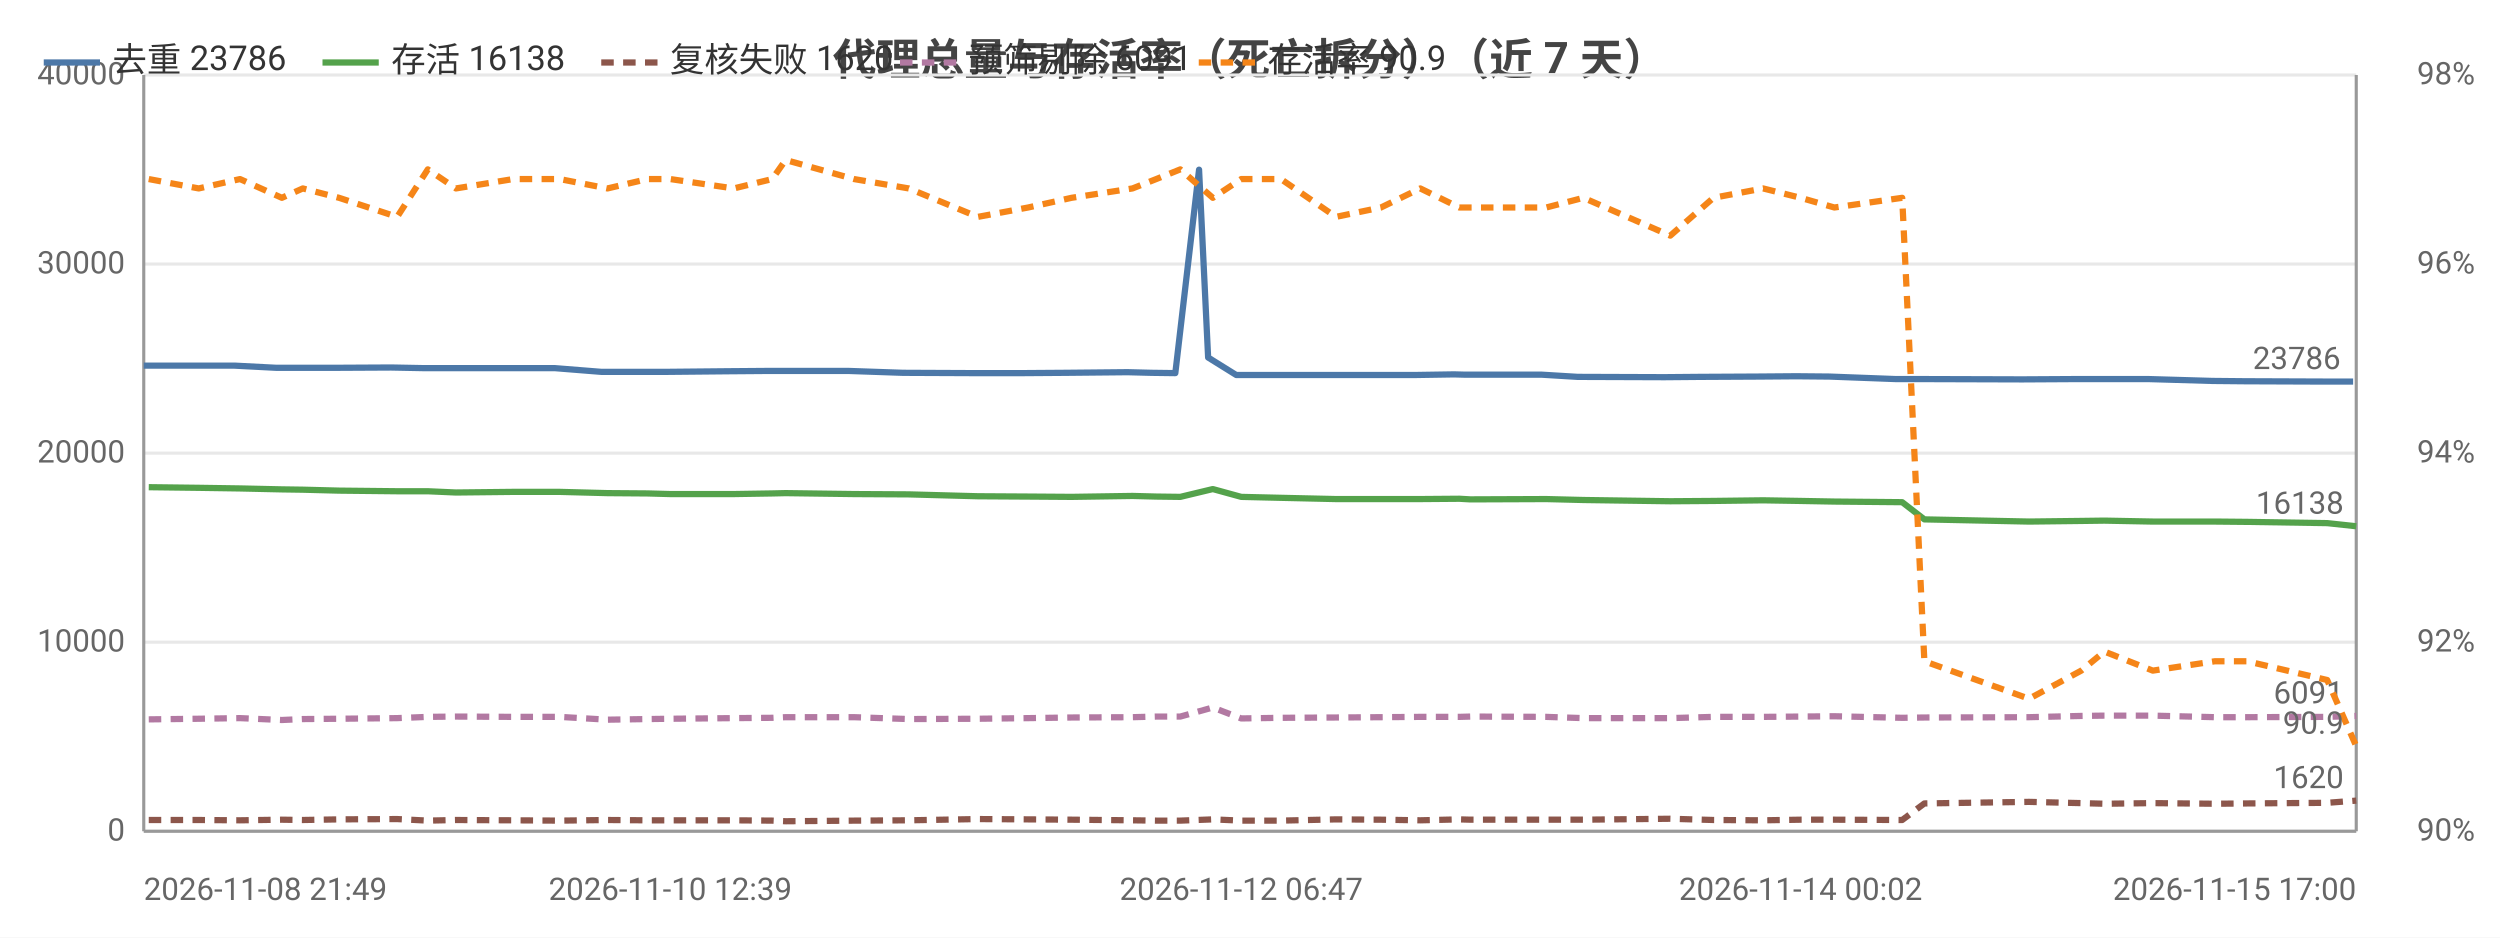
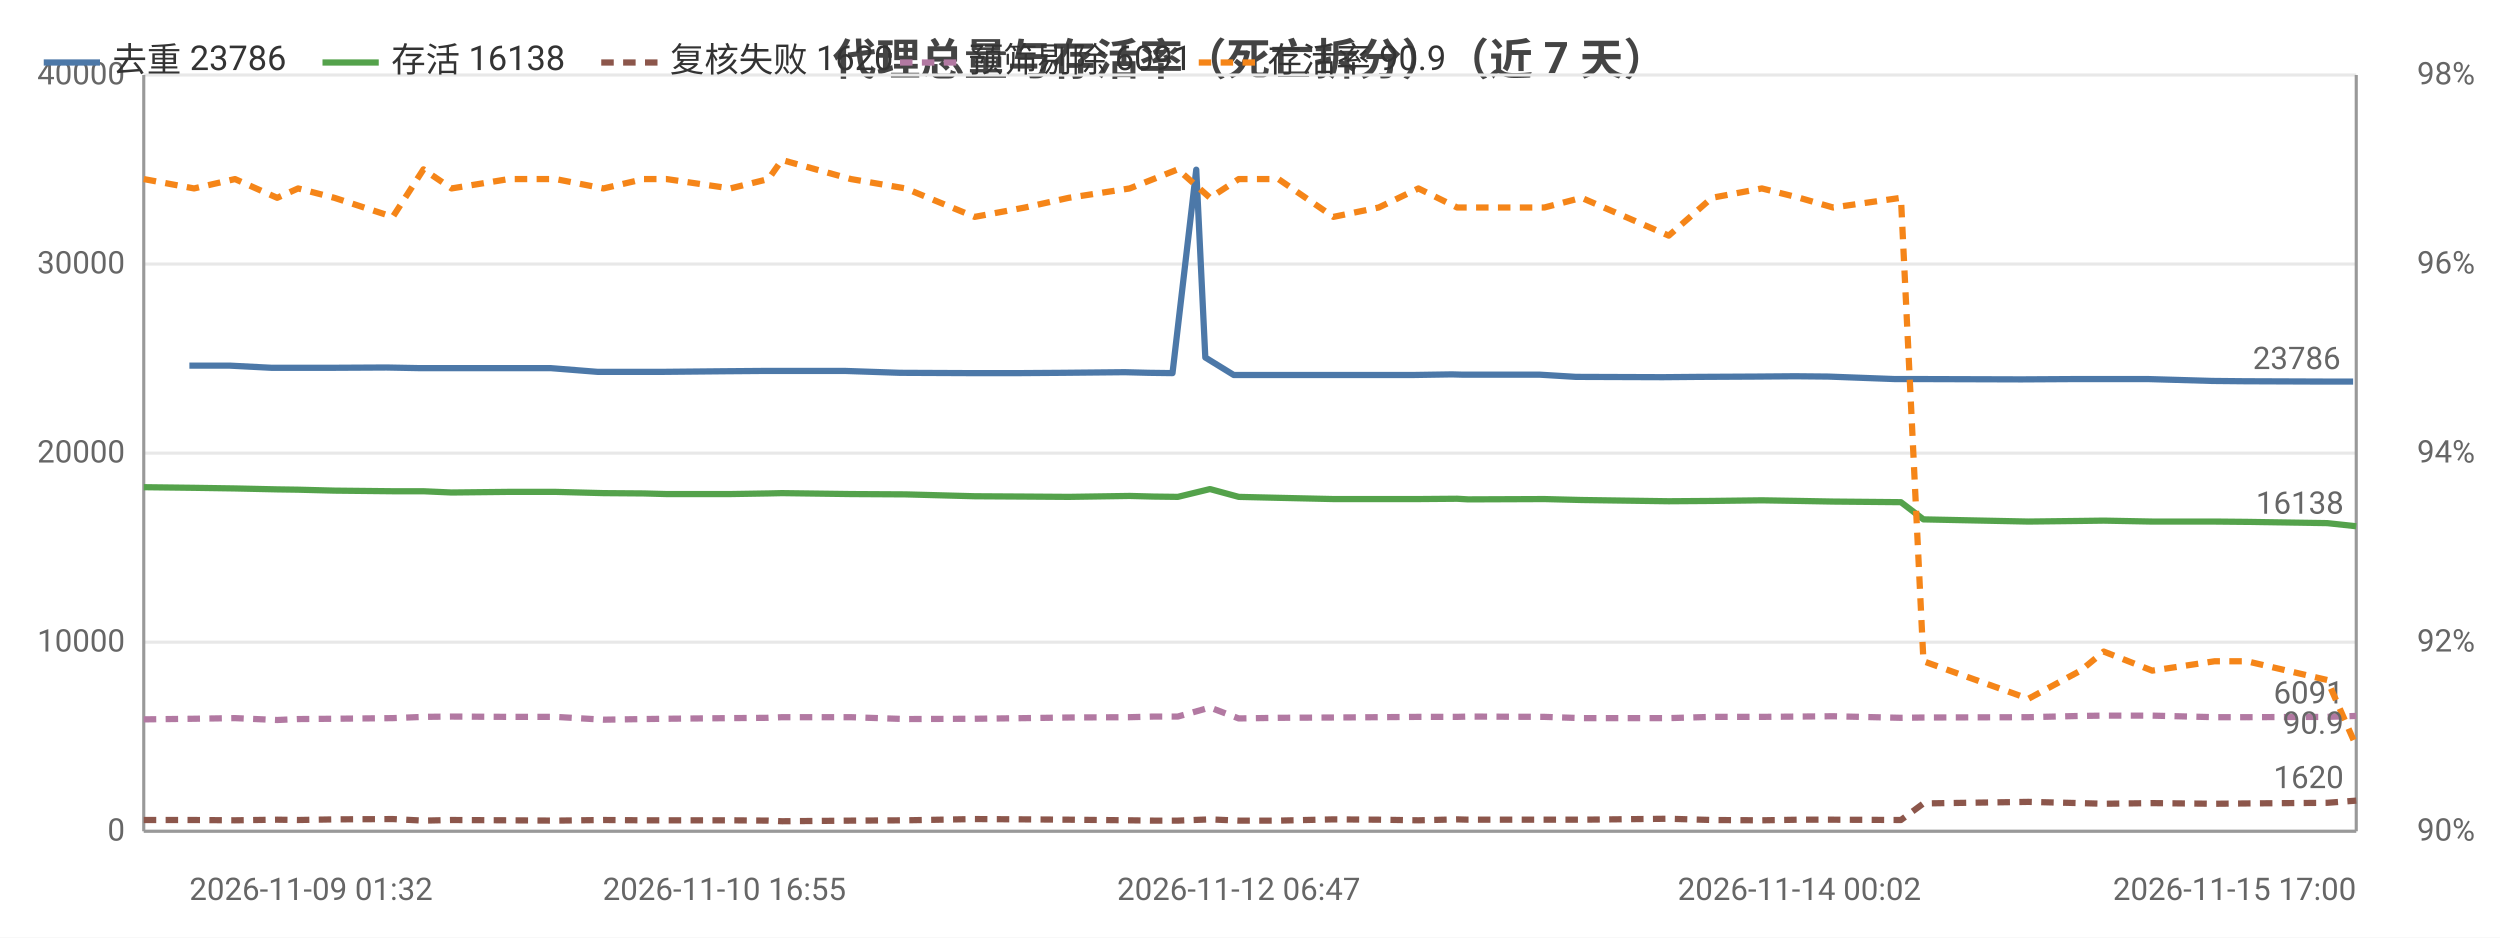
<svg xmlns="http://www.w3.org/2000/svg" width="800" height="300" viewBox="0 0 800 300">
  <rect width="800" height="300" fill="#ffffff" />
  <style>text{font-family:system-ui,-apple-system,'Segoe UI',Roboto,'PingFang SC','Microsoft YaHei','Noto Sans CJK SC',sans-serif}.g{stroke:#e8e8e8;stroke-width:1}.a{stroke:#999;stroke-width:1}.t{font-size:10px;fill:#666}.m{font-size:10px;text-anchor:middle;fill:#666}.e{font-size:10px;text-anchor:end;fill:#666}.l{font-size:11px;fill:#333}.tt{font-size:14px;font-weight:600;text-anchor:middle;fill:#444}.em{font-size:13px;text-anchor:middle;fill:#999}</style>
  <text class="tt" x="400.0" y="24">代理总量与存活率（死亡拆分）（近 7 天）</text>
  <line class="g" x1="46" y1="266" x2="754" y2="266" />
  <text class="e" x="40" y="269">0</text>
  <line class="g" x1="46" y1="205.5" x2="754" y2="205.5" />
  <text class="e" x="40" y="208.5">10000</text>
  <line class="g" x1="46" y1="145" x2="754" y2="145" />
  <text class="e" x="40" y="148">20000</text>
  <line class="g" x1="46" y1="84.5" x2="754" y2="84.5" />
  <text class="e" x="40" y="87.5">30000</text>
  <line class="g" x1="46" y1="24" x2="754" y2="24" />
  <text class="e" x="40" y="27">40000</text>
  <text class="e" x="792" y="269">90%</text>
  <text class="e" x="792" y="208.5">92%</text>
  <text class="e" x="792" y="148">94%</text>
  <text class="e" x="792" y="87.5">96%</text>
  <text class="e" x="792" y="27">98%</text>
  <line class="a" x1="754" y1="24" x2="754" y2="266" />
  <line class="a" x1="46" y1="24" x2="46" y2="266" />
  <line class="a" x1="46" y1="266" x2="754" y2="266" />
-   <polyline fill="none" stroke="#4c78a8" stroke-width="2" stroke-linejoin="round" points="46,117.0 62.1,117.0 75.0,117.0 88.5,117.7 95.1,117.7 106.7,117.7 125.2,117.6 135.4,117.8 144.3,117.8 162.6,117.8 177.5,117.8 192.5,119.0 205.6,119.0 212.8,119.0 233.0,118.8 245.4,118.7 249.8,118.7 271.6,118.7 289.0,119.3 311.3,119.4 327.2,119.4 340.9,119.3 360.8,119.1 368.5,119.3 376.1,119.4 383.7,54.3 386.6,114.4 395.6,120.0 408.3,120.0 425.5,120.0 440.1,120.0 452.9,120.0 465.3,119.8 468.9,119.9 493.4,119.9 504.9,120.6 532.6,120.7 543.9,120.6 562.6,120.5 574.8,120.4 585.4,120.5 606.6,121.3 614.3,121.3 646.1,121.4 647.7,121.4 664.3,121.3 672.0,121.3 687.5,121.3 708.0,121.9 718.3,122.0 743.6,122.1 753.0,122.1" />
-   <circle cx="46" cy="117.0" r="4" fill="transparent" />
-   <circle cx="88.5" cy="117.7" r="4" fill="transparent" />
-   <circle cx="106.7" cy="117.7" r="4" fill="transparent" />
-   <circle cx="144.3" cy="117.8" r="4" fill="transparent" />
-   <circle cx="192.5" cy="119.0" r="4" fill="transparent" />
-   <circle cx="212.8" cy="119.0" r="4" fill="transparent" />
-   <circle cx="249.8" cy="118.7" r="4" fill="transparent" />
-   <circle cx="311.3" cy="119.4" r="4" fill="transparent" />
-   <circle cx="340.9" cy="119.3" r="4" fill="transparent" />
-   <circle cx="376.1" cy="119.4" r="4" fill="transparent" />
-   <circle cx="395.6" cy="120.0" r="4" fill="transparent" />
-   <circle cx="440.1" cy="120.0" r="4" fill="transparent" />
-   <circle cx="465.3" cy="119.8" r="4" fill="transparent" />
-   <circle cx="504.9" cy="120.6" r="4" fill="transparent" />
-   <circle cx="562.6" cy="120.5" r="4" fill="transparent" />
-   <circle cx="585.4" cy="120.5" r="4" fill="transparent" />
-   <circle cx="646.1" cy="121.4" r="4" fill="transparent" />
-   <circle cx="672.0" cy="121.3" r="4" fill="transparent" />
-   <circle cx="708.0" cy="121.9" r="4" fill="transparent" />
+   <polyline fill="none" stroke="#4c78a8" stroke-width="2" stroke-linejoin="round" points="60.6,117.0 73.5,117.0 87.0,117.7 93.6,117.7 105.3,117.7 123.7,117.6 134.0,117.8 142.9,117.8 161.3,117.8 176.2,117.8 191.3,119.0 204.4,119.0 211.6,119.0 231.8,118.8 244.3,118.7 248.7,118.7 270.5,118.7 288.0,119.3 310.3,119.4 326.2,119.4 340.0,119.3 359.9,119.1 367.6,119.3 375.2,119.4 382.8,54.3 385.7,114.4 394.8,120.0 407.5,120.0 424.8,120.0 439.4,120.0 452.2,120.0 464.6,119.8 468.2,119.9 492.8,119.9 504.3,120.6 532.1,120.7 543.4,120.6 562.2,120.5 574.4,120.4 585.0,120.5 606.3,121.3 614.0,121.3 645.8,121.4 647.4,121.4 664.1,121.3 671.9,121.3 687.4,121.3 707.9,121.9 718.2,122.0 743.6,122.1 753.0,122.1" />
+   <circle cx="60.6" cy="117.0" r="4" fill="transparent" />
+   <circle cx="93.6" cy="117.7" r="4" fill="transparent" />
+   <circle cx="123.7" cy="117.6" r="4" fill="transparent" />
+   <circle cx="161.3" cy="117.8" r="4" fill="transparent" />
+   <circle cx="204.4" cy="119.0" r="4" fill="transparent" />
+   <circle cx="231.8" cy="118.8" r="4" fill="transparent" />
+   <circle cx="270.5" cy="118.7" r="4" fill="transparent" />
+   <circle cx="310.3" cy="119.4" r="4" fill="transparent" />
+   <circle cx="359.9" cy="119.1" r="4" fill="transparent" />
+   <circle cx="382.8" cy="54.3" r="4" fill="transparent" />
+   <circle cx="394.8" cy="120.0" r="4" fill="transparent" />
+   <circle cx="439.4" cy="120.0" r="4" fill="transparent" />
+   <circle cx="468.2" cy="119.9" r="4" fill="transparent" />
+   <circle cx="504.3" cy="120.6" r="4" fill="transparent" />
+   <circle cx="562.2" cy="120.5" r="4" fill="transparent" />
+   <circle cx="585.0" cy="120.5" r="4" fill="transparent" />
+   <circle cx="645.8" cy="121.4" r="4" fill="transparent" />
+   <circle cx="671.9" cy="121.3" r="4" fill="transparent" />
+   <circle cx="707.9" cy="121.9" r="4" fill="transparent" />
  <circle cx="753.0" cy="122.1" r="4" fill="transparent" />
  <text class="t" x="749.0" y="118.1" text-anchor="end" fill="#4c78a8">23786</text>
-   <polyline fill="none" stroke="#54a24b" stroke-width="2" stroke-linejoin="round" points="47.6,155.9 63.6,156.1 76.8,156.3 90.2,156.6 96.9,156.7 108.5,157.0 127.1,157.2 136.9,157.2 145.9,157.6 164.2,157.4 179.1,157.4 194.4,157.8 207.2,157.9 214.5,158.1 234.8,158.1 247.1,157.9 251.4,157.8 273.3,158.1 290.8,158.2 312.9,158.8 329.0,158.9 342.9,159.0 362.4,158.7 370.0,158.9 377.7,159.0 388.1,156.5 397.2,159.0 409.9,159.3 427.5,159.7 441.9,159.7 454.5,159.7 467.0,159.6 470.5,159.8 494.8,159.7 506.7,160.0 534.5,160.4 548.3,160.3 564.2,160.1 576.2,160.3 587.0,160.5 608.7,160.7 615.8,166.2 649.3,166.9 666.0,166.7 673.4,166.6 688.9,166.9 708.8,166.9 719.1,167.0 744.7,167.4 754,168.4" />
-   <circle cx="47.6" cy="155.9" r="4" fill="transparent" />
-   <circle cx="90.2" cy="156.6" r="4" fill="transparent" />
-   <circle cx="108.5" cy="157.0" r="4" fill="transparent" />
-   <circle cx="145.9" cy="157.6" r="4" fill="transparent" />
-   <circle cx="179.1" cy="157.4" r="4" fill="transparent" />
-   <circle cx="214.5" cy="158.1" r="4" fill="transparent" />
-   <circle cx="247.1" cy="157.9" r="4" fill="transparent" />
-   <circle cx="290.8" cy="158.2" r="4" fill="transparent" />
-   <circle cx="342.9" cy="159.0" r="4" fill="transparent" />
-   <circle cx="370.0" cy="158.9" r="4" fill="transparent" />
-   <circle cx="397.2" cy="159.0" r="4" fill="transparent" />
-   <circle cx="427.5" cy="159.7" r="4" fill="transparent" />
-   <circle cx="467.0" cy="159.6" r="4" fill="transparent" />
-   <circle cx="506.7" cy="160.0" r="4" fill="transparent" />
-   <circle cx="548.3" cy="160.3" r="4" fill="transparent" />
-   <circle cx="587.0" cy="160.5" r="4" fill="transparent" />
-   <circle cx="615.8" cy="166.2" r="4" fill="transparent" />
-   <circle cx="673.4" cy="166.6" r="4" fill="transparent" />
-   <circle cx="708.8" cy="166.9" r="4" fill="transparent" />
+   <polyline fill="none" stroke="#54a24b" stroke-width="2" stroke-linejoin="round" points="46,155.9 62.1,156.1 75.2,156.3 88.7,156.6 95.4,156.7 107.0,157.0 125.7,157.2 135.5,157.2 144.5,157.6 162.8,157.4 177.8,157.4 193.1,157.8 206.0,157.9 213.3,158.1 233.7,158.1 245.9,157.9 250.2,157.8 272.3,158.1 289.8,158.2 311.9,158.8 328.0,158.9 342.0,159.0 361.5,158.7 369.1,158.9 376.9,159.0 387.2,156.5 396.4,159.0 409.1,159.3 426.7,159.7 441.2,159.7 453.9,159.7 466.3,159.6 469.8,159.8 494.2,159.7 506.1,160.0 534.0,160.4 547.8,160.3 563.8,160.1 575.8,160.3 586.6,160.5 608.3,160.7 615.5,166.2 649.1,166.9 665.8,166.7 673.2,166.6 688.7,166.9 708.7,166.9 719.0,167.0 744.7,167.4 754,168.4" />
+   <circle cx="46" cy="155.9" r="4" fill="transparent" />
+   <circle cx="88.7" cy="156.6" r="4" fill="transparent" />
+   <circle cx="107.0" cy="157.0" r="4" fill="transparent" />
+   <circle cx="144.5" cy="157.6" r="4" fill="transparent" />
+   <circle cx="177.8" cy="157.4" r="4" fill="transparent" />
+   <circle cx="213.3" cy="158.1" r="4" fill="transparent" />
+   <circle cx="245.9" cy="157.9" r="4" fill="transparent" />
+   <circle cx="289.8" cy="158.2" r="4" fill="transparent" />
+   <circle cx="342.0" cy="159.0" r="4" fill="transparent" />
+   <circle cx="369.1" cy="158.9" r="4" fill="transparent" />
+   <circle cx="396.4" cy="159.0" r="4" fill="transparent" />
+   <circle cx="426.7" cy="159.7" r="4" fill="transparent" />
+   <circle cx="466.3" cy="159.6" r="4" fill="transparent" />
+   <circle cx="506.1" cy="160.0" r="4" fill="transparent" />
+   <circle cx="547.8" cy="160.3" r="4" fill="transparent" />
+   <circle cx="586.6" cy="160.5" r="4" fill="transparent" />
+   <circle cx="615.5" cy="166.2" r="4" fill="transparent" />
+   <circle cx="673.2" cy="166.6" r="4" fill="transparent" />
+   <circle cx="708.7" cy="166.9" r="4" fill="transparent" />
  <circle cx="754" cy="168.4" r="4" fill="transparent" />
  <text class="t" x="750" y="164.4" text-anchor="end" fill="#54a24b">16138</text>
-   <polyline fill="none" stroke="#8c564b" stroke-width="2" stroke-dasharray="4,3" stroke-linejoin="round" points="47.6,262.4 63.6,262.4 76.8,262.5 90.2,262.3 96.9,262.4 108.5,262.2 127.1,262.1 136.9,262.6 145.9,262.4 164.2,262.5 179.1,262.6 194.4,262.4 207.2,262.5 214.5,262.5 234.8,262.5 247.1,262.6 251.4,262.8 273.3,262.6 290.8,262.5 312.9,262.1 329.0,262.2 342.9,262.3 362.4,262.5 370.0,262.6 377.7,262.6 388.1,262.2 397.2,262.6 409.9,262.6 427.5,262.2 441.9,262.3 454.5,262.5 467.0,262.2 470.5,262.3 494.8,262.3 506.7,262.3 534.5,262.0 548.3,262.4 564.2,262.5 576.2,262.3 587.0,262.3 608.7,262.4 615.8,257.1 649.3,256.6 666.0,257.0 673.4,257.2 688.9,257.0 708.8,257.2 719.1,257.1 744.7,256.9 754,256.2" />
-   <circle cx="47.6" cy="262.4" r="4" fill="transparent" />
-   <circle cx="90.2" cy="262.3" r="4" fill="transparent" />
-   <circle cx="108.5" cy="262.2" r="4" fill="transparent" />
-   <circle cx="145.9" cy="262.4" r="4" fill="transparent" />
-   <circle cx="179.1" cy="262.6" r="4" fill="transparent" />
-   <circle cx="214.5" cy="262.5" r="4" fill="transparent" />
-   <circle cx="247.1" cy="262.6" r="4" fill="transparent" />
-   <circle cx="290.8" cy="262.5" r="4" fill="transparent" />
-   <circle cx="342.9" cy="262.3" r="4" fill="transparent" />
-   <circle cx="370.0" cy="262.6" r="4" fill="transparent" />
-   <circle cx="397.2" cy="262.6" r="4" fill="transparent" />
-   <circle cx="427.5" cy="262.2" r="4" fill="transparent" />
-   <circle cx="467.0" cy="262.2" r="4" fill="transparent" />
-   <circle cx="506.7" cy="262.3" r="4" fill="transparent" />
-   <circle cx="548.3" cy="262.4" r="4" fill="transparent" />
-   <circle cx="587.0" cy="262.3" r="4" fill="transparent" />
-   <circle cx="615.8" cy="257.1" r="4" fill="transparent" />
-   <circle cx="673.4" cy="257.2" r="4" fill="transparent" />
-   <circle cx="708.8" cy="257.2" r="4" fill="transparent" />
+   <polyline fill="none" stroke="#8c564b" stroke-width="2" stroke-dasharray="4,3" stroke-linejoin="round" points="46,262.4 62.1,262.4 75.2,262.5 88.7,262.3 95.4,262.4 107.0,262.2 125.7,262.1 135.5,262.6 144.5,262.4 162.8,262.5 177.8,262.6 193.1,262.4 206.0,262.5 213.3,262.5 233.7,262.5 245.9,262.6 250.2,262.8 272.3,262.6 289.8,262.5 311.9,262.1 328.0,262.2 342.0,262.3 361.5,262.5 369.1,262.6 376.9,262.6 387.2,262.2 396.4,262.6 409.1,262.6 426.7,262.2 441.2,262.3 453.9,262.5 466.3,262.2 469.8,262.3 494.2,262.3 506.1,262.3 534.0,262.0 547.8,262.4 563.8,262.5 575.8,262.3 586.6,262.3 608.3,262.4 615.5,257.1 649.1,256.6 665.8,257.0 673.2,257.2 688.7,257.0 708.7,257.2 719.0,257.1 744.7,256.9 754,256.2" />
+   <circle cx="46" cy="262.4" r="4" fill="transparent" />
+   <circle cx="88.7" cy="262.3" r="4" fill="transparent" />
+   <circle cx="107.0" cy="262.2" r="4" fill="transparent" />
+   <circle cx="144.5" cy="262.4" r="4" fill="transparent" />
+   <circle cx="177.8" cy="262.6" r="4" fill="transparent" />
+   <circle cx="213.3" cy="262.5" r="4" fill="transparent" />
+   <circle cx="245.9" cy="262.6" r="4" fill="transparent" />
+   <circle cx="289.8" cy="262.5" r="4" fill="transparent" />
+   <circle cx="342.0" cy="262.3" r="4" fill="transparent" />
+   <circle cx="369.1" cy="262.6" r="4" fill="transparent" />
+   <circle cx="396.4" cy="262.6" r="4" fill="transparent" />
+   <circle cx="426.7" cy="262.2" r="4" fill="transparent" />
+   <circle cx="466.3" cy="262.2" r="4" fill="transparent" />
+   <circle cx="506.1" cy="262.3" r="4" fill="transparent" />
+   <circle cx="547.8" cy="262.4" r="4" fill="transparent" />
+   <circle cx="586.6" cy="262.3" r="4" fill="transparent" />
+   <circle cx="615.5" cy="257.1" r="4" fill="transparent" />
+   <circle cx="673.2" cy="257.2" r="4" fill="transparent" />
+   <circle cx="708.7" cy="257.2" r="4" fill="transparent" />
  <circle cx="754" cy="256.2" r="4" fill="transparent" />
  <text class="t" x="750" y="252.2" text-anchor="end" fill="#8c564b">1620</text>
-   <polyline fill="none" stroke="#b279a2" stroke-width="2" stroke-dasharray="4,3" stroke-linejoin="round" points="47.6,230.2 63.6,230.0 76.8,229.8 90.2,230.4 96.9,230.1 108.5,230.0 127.1,229.8 136.9,229.4 145.9,229.3 164.2,229.4 179.1,229.4 194.4,230.3 207.2,230.1 214.5,230.0 234.8,229.8 247.1,229.7 251.4,229.5 273.3,229.5 290.8,230.1 312.9,230.0 329.0,229.8 342.9,229.6 362.4,229.5 370.0,229.3 377.7,229.3 388.1,226.4 397.2,229.9 409.9,229.7 427.5,229.6 441.9,229.5 454.5,229.4 467.0,229.4 470.5,229.3 494.8,229.4 506.7,229.8 534.5,229.8 548.3,229.4 564.2,229.4 576.2,229.3 587.0,229.2 608.7,229.7 615.8,229.6 649.3,229.5 666.0,229.1 673.4,229.0 688.9,229.0 708.8,229.5 719.1,229.5 744.7,229.4 754,229.1" />
-   <circle cx="47.6" cy="230.2" r="4" fill="transparent" />
-   <circle cx="90.2" cy="230.4" r="4" fill="transparent" />
-   <circle cx="108.5" cy="230.0" r="4" fill="transparent" />
-   <circle cx="145.9" cy="229.3" r="4" fill="transparent" />
-   <circle cx="179.1" cy="229.4" r="4" fill="transparent" />
-   <circle cx="214.5" cy="230.0" r="4" fill="transparent" />
-   <circle cx="247.1" cy="229.7" r="4" fill="transparent" />
-   <circle cx="290.8" cy="230.1" r="4" fill="transparent" />
-   <circle cx="342.9" cy="229.6" r="4" fill="transparent" />
-   <circle cx="370.0" cy="229.3" r="4" fill="transparent" />
-   <circle cx="397.2" cy="229.9" r="4" fill="transparent" />
-   <circle cx="427.5" cy="229.6" r="4" fill="transparent" />
-   <circle cx="467.0" cy="229.4" r="4" fill="transparent" />
-   <circle cx="506.7" cy="229.8" r="4" fill="transparent" />
-   <circle cx="548.3" cy="229.4" r="4" fill="transparent" />
-   <circle cx="587.0" cy="229.2" r="4" fill="transparent" />
-   <circle cx="615.8" cy="229.6" r="4" fill="transparent" />
-   <circle cx="673.4" cy="229.0" r="4" fill="transparent" />
-   <circle cx="708.8" cy="229.5" r="4" fill="transparent" />
+   <polyline fill="none" stroke="#b279a2" stroke-width="2" stroke-dasharray="4,3" stroke-linejoin="round" points="46,230.2 62.1,230.0 75.2,229.8 88.7,230.4 95.4,230.1 107.0,230.0 125.7,229.8 135.5,229.4 144.5,229.3 162.8,229.4 177.8,229.4 193.1,230.3 206.0,230.1 213.3,230.0 233.7,229.8 245.9,229.7 250.2,229.5 272.3,229.5 289.8,230.1 311.9,230.0 328.0,229.8 342.0,229.6 361.5,229.5 369.1,229.3 376.9,229.3 387.2,226.4 396.4,229.9 409.1,229.7 426.7,229.6 441.2,229.5 453.9,229.4 466.3,229.4 469.8,229.3 494.2,229.4 506.1,229.8 534.0,229.8 547.8,229.4 563.8,229.4 575.8,229.3 586.6,229.2 608.3,229.7 615.5,229.6 649.1,229.5 665.8,229.1 673.2,229.0 688.7,229.0 708.7,229.5 719.0,229.5 744.7,229.4 754,229.1" />
+   <circle cx="46" cy="230.2" r="4" fill="transparent" />
+   <circle cx="88.7" cy="230.4" r="4" fill="transparent" />
+   <circle cx="107.0" cy="230.0" r="4" fill="transparent" />
+   <circle cx="144.5" cy="229.3" r="4" fill="transparent" />
+   <circle cx="177.8" cy="229.4" r="4" fill="transparent" />
+   <circle cx="213.3" cy="230.0" r="4" fill="transparent" />
+   <circle cx="245.9" cy="229.7" r="4" fill="transparent" />
+   <circle cx="289.8" cy="230.1" r="4" fill="transparent" />
+   <circle cx="342.0" cy="229.6" r="4" fill="transparent" />
+   <circle cx="369.1" cy="229.3" r="4" fill="transparent" />
+   <circle cx="396.4" cy="229.9" r="4" fill="transparent" />
+   <circle cx="426.7" cy="229.6" r="4" fill="transparent" />
+   <circle cx="466.3" cy="229.4" r="4" fill="transparent" />
+   <circle cx="506.1" cy="229.8" r="4" fill="transparent" />
+   <circle cx="547.8" cy="229.4" r="4" fill="transparent" />
+   <circle cx="586.6" cy="229.2" r="4" fill="transparent" />
+   <circle cx="615.5" cy="229.6" r="4" fill="transparent" />
+   <circle cx="673.2" cy="229.0" r="4" fill="transparent" />
+   <circle cx="708.7" cy="229.5" r="4" fill="transparent" />
  <circle cx="754" cy="229.1" r="4" fill="transparent" />
  <text class="t" x="750" y="225.1" text-anchor="end" fill="#b279a2">6091</text>
-   <polyline fill="none" stroke="#f58518" stroke-width="2" stroke-dasharray="4,3" stroke-linejoin="round" points="47.6,57.3 63.6,60.3 76.8,57.3 90.2,63.3 96.9,60.3 108.5,63.3 127.1,69.4 136.9,54.2 145.9,60.3 164.2,57.3 179.1,57.3 194.4,60.3 207.2,57.3 214.5,57.3 234.8,60.3 247.1,57.3 251.4,51.2 273.3,57.3 290.8,60.3 312.9,69.4 329.0,66.4 342.9,63.3 362.4,60.3 370.0,57.3 377.7,54.2 388.1,63.3 397.2,57.3 409.9,57.3 427.5,69.4 441.9,66.4 454.5,60.3 467.0,66.4 470.5,66.4 494.8,66.4 506.7,63.3 534.5,75.4 548.3,63.3 564.2,60.3 576.2,63.3 587.0,66.4 608.7,63.3 615.8,211.6 649.3,223.6 666.0,214.6 673.4,208.5 688.9,214.6 708.8,211.6 719.1,211.6 744.7,217.6 754,238.8" />
-   <circle cx="47.6" cy="57.3" r="4" fill="transparent" />
-   <circle cx="90.2" cy="63.3" r="4" fill="transparent" />
-   <circle cx="108.5" cy="63.3" r="4" fill="transparent" />
-   <circle cx="145.9" cy="60.3" r="4" fill="transparent" />
-   <circle cx="179.1" cy="57.3" r="4" fill="transparent" />
-   <circle cx="214.5" cy="57.3" r="4" fill="transparent" />
-   <circle cx="247.1" cy="57.3" r="4" fill="transparent" />
-   <circle cx="290.8" cy="60.3" r="4" fill="transparent" />
-   <circle cx="342.9" cy="63.3" r="4" fill="transparent" />
-   <circle cx="370.0" cy="57.3" r="4" fill="transparent" />
-   <circle cx="397.2" cy="57.3" r="4" fill="transparent" />
-   <circle cx="427.5" cy="69.4" r="4" fill="transparent" />
-   <circle cx="467.0" cy="66.4" r="4" fill="transparent" />
-   <circle cx="506.7" cy="63.3" r="4" fill="transparent" />
-   <circle cx="548.3" cy="63.3" r="4" fill="transparent" />
-   <circle cx="587.0" cy="66.4" r="4" fill="transparent" />
-   <circle cx="615.8" cy="211.6" r="4" fill="transparent" />
-   <circle cx="673.4" cy="208.5" r="4" fill="transparent" />
-   <circle cx="708.8" cy="211.6" r="4" fill="transparent" />
+   <polyline fill="none" stroke="#f58518" stroke-width="2" stroke-dasharray="4,3" stroke-linejoin="round" points="46,57.3 62.1,60.3 75.2,57.3 88.7,63.3 95.4,60.3 107.0,63.3 125.7,69.4 135.5,54.2 144.5,60.3 162.8,57.3 177.8,57.3 193.1,60.3 206.0,57.3 213.3,57.3 233.7,60.3 245.9,57.3 250.2,51.2 272.3,57.3 289.8,60.3 311.9,69.4 328.0,66.4 342.0,63.3 361.5,60.3 369.1,57.3 376.9,54.2 387.2,63.3 396.4,57.3 409.1,57.3 426.7,69.4 441.2,66.4 453.9,60.3 466.3,66.4 469.8,66.4 494.2,66.4 506.1,63.3 534.0,75.4 547.8,63.3 563.8,60.3 575.8,63.3 586.6,66.4 608.3,63.3 615.5,211.6 649.1,223.6 665.8,214.6 673.2,208.5 688.7,214.6 708.7,211.6 719.0,211.6 744.7,217.6 754,238.8" />
+   <circle cx="46" cy="57.3" r="4" fill="transparent" />
+   <circle cx="88.7" cy="63.3" r="4" fill="transparent" />
+   <circle cx="107.0" cy="63.3" r="4" fill="transparent" />
+   <circle cx="144.5" cy="60.3" r="4" fill="transparent" />
+   <circle cx="177.8" cy="57.3" r="4" fill="transparent" />
+   <circle cx="213.3" cy="57.3" r="4" fill="transparent" />
+   <circle cx="245.9" cy="57.3" r="4" fill="transparent" />
+   <circle cx="289.8" cy="60.3" r="4" fill="transparent" />
+   <circle cx="342.0" cy="63.3" r="4" fill="transparent" />
+   <circle cx="369.1" cy="57.3" r="4" fill="transparent" />
+   <circle cx="396.4" cy="57.3" r="4" fill="transparent" />
+   <circle cx="426.7" cy="69.4" r="4" fill="transparent" />
+   <circle cx="466.3" cy="66.4" r="4" fill="transparent" />
+   <circle cx="506.1" cy="63.3" r="4" fill="transparent" />
+   <circle cx="547.8" cy="63.3" r="4" fill="transparent" />
+   <circle cx="586.6" cy="66.4" r="4" fill="transparent" />
+   <circle cx="615.5" cy="211.6" r="4" fill="transparent" />
+   <circle cx="673.2" cy="208.5" r="4" fill="transparent" />
+   <circle cx="708.7" cy="211.6" r="4" fill="transparent" />
  <circle cx="754" cy="238.8" r="4" fill="transparent" />
  <text class="t" x="750" y="234.8" text-anchor="end" fill="#f58518">90.9</text>
-   <text class="t" x="46" y="288">2026-11-08 21:49</text>
-   <text class="m" x="214.5" y="288">2026-11-10 12:39</text>
-   <text class="m" x="397.2" y="288">2026-11-12 06:47</text>
-   <text class="m" x="576.2" y="288">2026-11-14 00:02</text>
+   <text class="t" x="60.6" y="288">2026-11-09 01:32</text>
+   <text class="m" x="231.8" y="288">2026-11-10 16:55</text>
+   <text class="m" x="396.4" y="288">2026-11-12 06:47</text>
+   <text class="m" x="575.8" y="288">2026-11-14 00:02</text>
  <text class="e" x="754" y="288">2026-11-15 17:00</text>
  <line x1="14" y1="20" x2="32" y2="20" stroke="#4c78a8" stroke-width="2" />
  <text class="l" x="36" y="23">去重 23786</text>
  <line x1="103.2" y1="20" x2="121.2" y2="20" stroke="#54a24b" stroke-width="2" />
  <text class="l" x="125.2" y="23">存活 16138</text>
  <line x1="192.4" y1="20" x2="210.4" y2="20" stroke="#8c564b" stroke-width="2" stroke-dasharray="4,3" />
  <text class="l" x="214.4" y="23">复核失败 1620</text>
  <line x1="288.0" y1="20" x2="306.0" y2="20" stroke="#b279a2" stroke-width="2" stroke-dasharray="4,3" />
  <text class="l" x="310.0" y="23">预筛剔除 6091</text>
  <line x1="383.6" y1="20" x2="401.6" y2="20" stroke="#f58518" stroke-width="2" stroke-dasharray="4,3" />
  <text class="l" x="405.6" y="23">存活率 90.9</text>
</svg>
